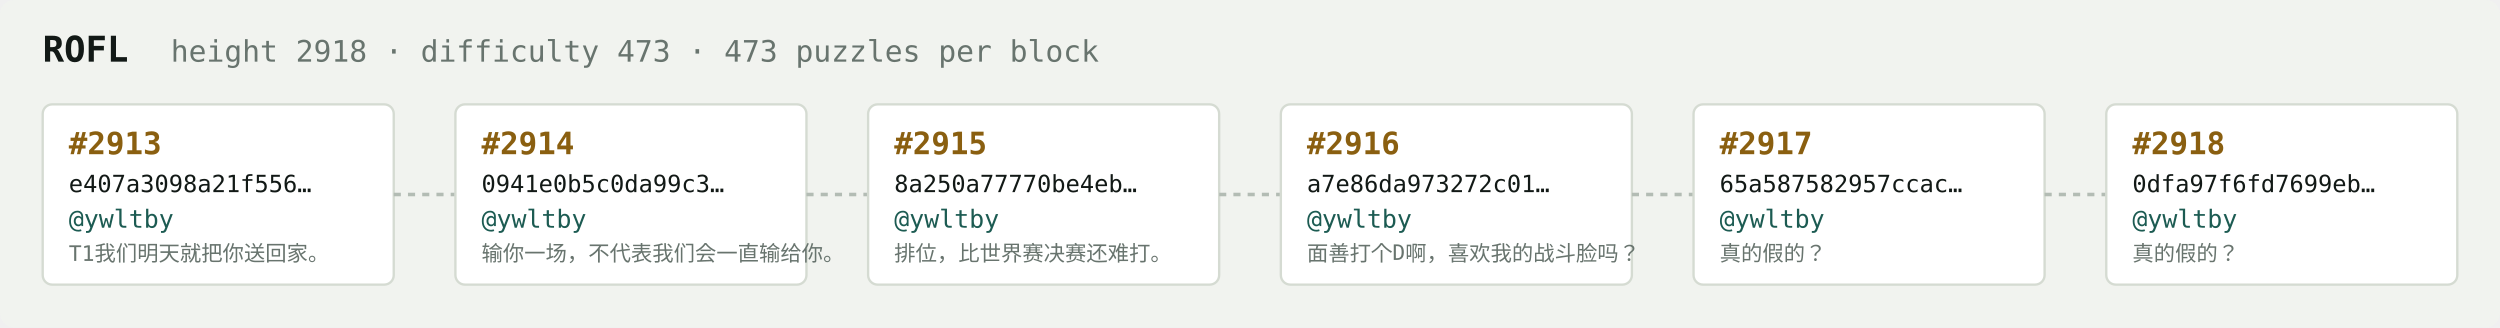
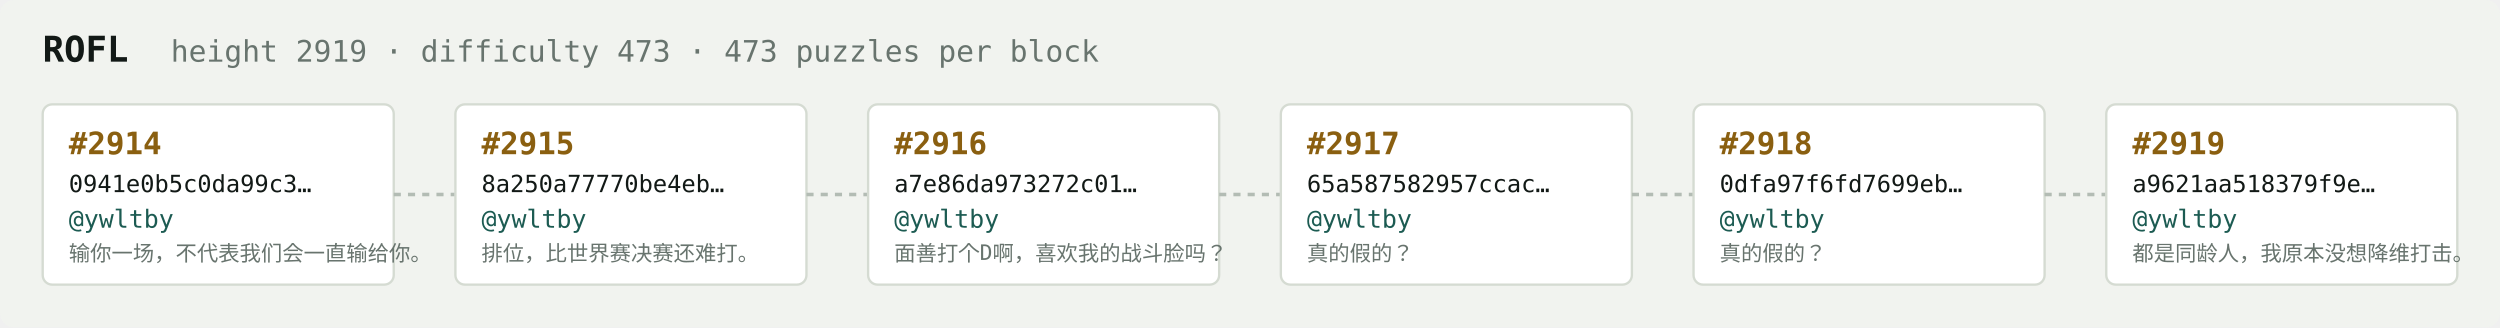
<svg xmlns="http://www.w3.org/2000/svg" width="1054" height="138" viewBox="0 0 1054 138" font-family="ui-monospace,SFMono-Regular,Menlo,monospace">
  <rect fill="#f1f3ef" width="1054" height="138" rx="6" />
  <text x="18" y="26" fill="#121916" font-size="15" font-weight="700">ROFL</text>
-   <text x="72" y="26" fill="#68746e" font-size="12.5">height 2918 · difficulty 473 · 473 puzzles per block</text>
+   <text x="72" y="26" fill="#68746e" font-size="12.5">height 2919 · difficulty 473 · 473 puzzles per block</text>
  <rect x="18" y="44" width="148" height="76" rx="4" fill="#ffffff" stroke="#d5dbd2" stroke-width="1" />
-   <text x="29" y="65" fill="#8a5f10" font-size="13" font-weight="700">#2913</text>
-   <text x="29" y="81" fill="#121916" font-size="10">e407a3098a21f556…</text>
+   <text x="29" y="65" fill="#8a5f10" font-size="13" font-weight="700">#2914</text>
+   <text x="29" y="81" fill="#121916" font-size="10">0941e0b5c0da99c3…</text>
  <text x="29" y="96" fill="#1c5b52" font-size="10.5">@ywltby</text>
-   <text x="29" y="110" fill="#68746e" font-size="9">T1我们明天就把你送回家。</text>
+   <text x="29" y="110" fill="#68746e" font-size="9">输你一场，不代表我们会一直输给你。</text>
  <line x1="166" y1="82.0" x2="192" y2="82.0" stroke="#b3bcb4" stroke-width="1.5" stroke-dasharray="3 3" />
  <rect x="192" y="44" width="148" height="76" rx="4" fill="#ffffff" stroke="#d5dbd2" stroke-width="1" />
-   <text x="203" y="65" fill="#8a5f10" font-size="13" font-weight="700">#2914</text>
-   <text x="203" y="81" fill="#121916" font-size="10">0941e0b5c0da99c3…</text>
+   <text x="203" y="65" fill="#8a5f10" font-size="13" font-weight="700">#2915</text>
+   <text x="203" y="81" fill="#121916" font-size="10">8a250a77770be4eb…</text>
  <text x="203" y="96" fill="#1c5b52" font-size="10.5">@ywltby</text>
-   <text x="203" y="110" fill="#68746e" font-size="9">输你一场，不代表我们会一直输给你。</text>
+   <text x="203" y="110" fill="#68746e" font-size="9">排位，比世界赛决赛还难打。</text>
  <line x1="340" y1="82.0" x2="366" y2="82.0" stroke="#b3bcb4" stroke-width="1.5" stroke-dasharray="3 3" />
  <rect x="366" y="44" width="148" height="76" rx="4" fill="#ffffff" stroke="#d5dbd2" stroke-width="1" />
-   <text x="377" y="65" fill="#8a5f10" font-size="13" font-weight="700">#2915</text>
-   <text x="377" y="81" fill="#121916" font-size="10">8a250a77770be4eb…</text>
+   <text x="377" y="65" fill="#8a5f10" font-size="13" font-weight="700">#2916</text>
+   <text x="377" y="81" fill="#121916" font-size="10">a7e86da973272c01…</text>
  <text x="377" y="96" fill="#1c5b52" font-size="10.5">@ywltby</text>
-   <text x="377" y="110" fill="#68746e" font-size="9">排位，比世界赛决赛还难打。</text>
+   <text x="377" y="110" fill="#68746e" font-size="9">面善打个D啊，喜欢我的战斗脸吗？</text>
  <line x1="514" y1="82.0" x2="540" y2="82.0" stroke="#b3bcb4" stroke-width="1.5" stroke-dasharray="3 3" />
  <rect x="540" y="44" width="148" height="76" rx="4" fill="#ffffff" stroke="#d5dbd2" stroke-width="1" />
-   <text x="551" y="65" fill="#8a5f10" font-size="13" font-weight="700">#2916</text>
-   <text x="551" y="81" fill="#121916" font-size="10">a7e86da973272c01…</text>
+   <text x="551" y="65" fill="#8a5f10" font-size="13" font-weight="700">#2917</text>
+   <text x="551" y="81" fill="#121916" font-size="10">65a587582957ccac…</text>
  <text x="551" y="96" fill="#1c5b52" font-size="10.5">@ywltby</text>
-   <text x="551" y="110" fill="#68746e" font-size="9">面善打个D啊，喜欢我的战斗脸吗？</text>
+   <text x="551" y="110" fill="#68746e" font-size="9">真的假的？</text>
  <line x1="688" y1="82.0" x2="714" y2="82.0" stroke="#b3bcb4" stroke-width="1.5" stroke-dasharray="3 3" />
  <rect x="714" y="44" width="148" height="76" rx="4" fill="#ffffff" stroke="#d5dbd2" stroke-width="1" />
-   <text x="725" y="65" fill="#8a5f10" font-size="13" font-weight="700">#2917</text>
-   <text x="725" y="81" fill="#121916" font-size="10">65a587582957ccac…</text>
+   <text x="725" y="65" fill="#8a5f10" font-size="13" font-weight="700">#2918</text>
+   <text x="725" y="81" fill="#121916" font-size="10">0dfa97f6fd7699eb…</text>
  <text x="725" y="96" fill="#1c5b52" font-size="10.5">@ywltby</text>
  <text x="725" y="110" fill="#68746e" font-size="9">真的假的？</text>
  <line x1="862" y1="82.0" x2="888" y2="82.0" stroke="#b3bcb4" stroke-width="1.5" stroke-dasharray="3 3" />
  <rect x="888" y="44" width="148" height="76" rx="4" fill="#ffffff" stroke="#d5dbd2" stroke-width="1" />
-   <text x="899" y="65" fill="#8a5f10" font-size="13" font-weight="700">#2918</text>
-   <text x="899" y="81" fill="#121916" font-size="10">0dfa97f6fd7699eb…</text>
+   <text x="899" y="65" fill="#8a5f10" font-size="13" font-weight="700">#2919</text>
+   <text x="899" y="81" fill="#121916" font-size="10">a9621aa518379f9e…</text>
  <text x="899" y="96" fill="#1c5b52" font-size="10.5">@ywltby</text>
-   <text x="899" y="110" fill="#68746e" font-size="9">真的假的？</text>
+   <text x="899" y="110" fill="#68746e" font-size="9">都是同龄人，我原本没想降维打击。</text>
</svg>
